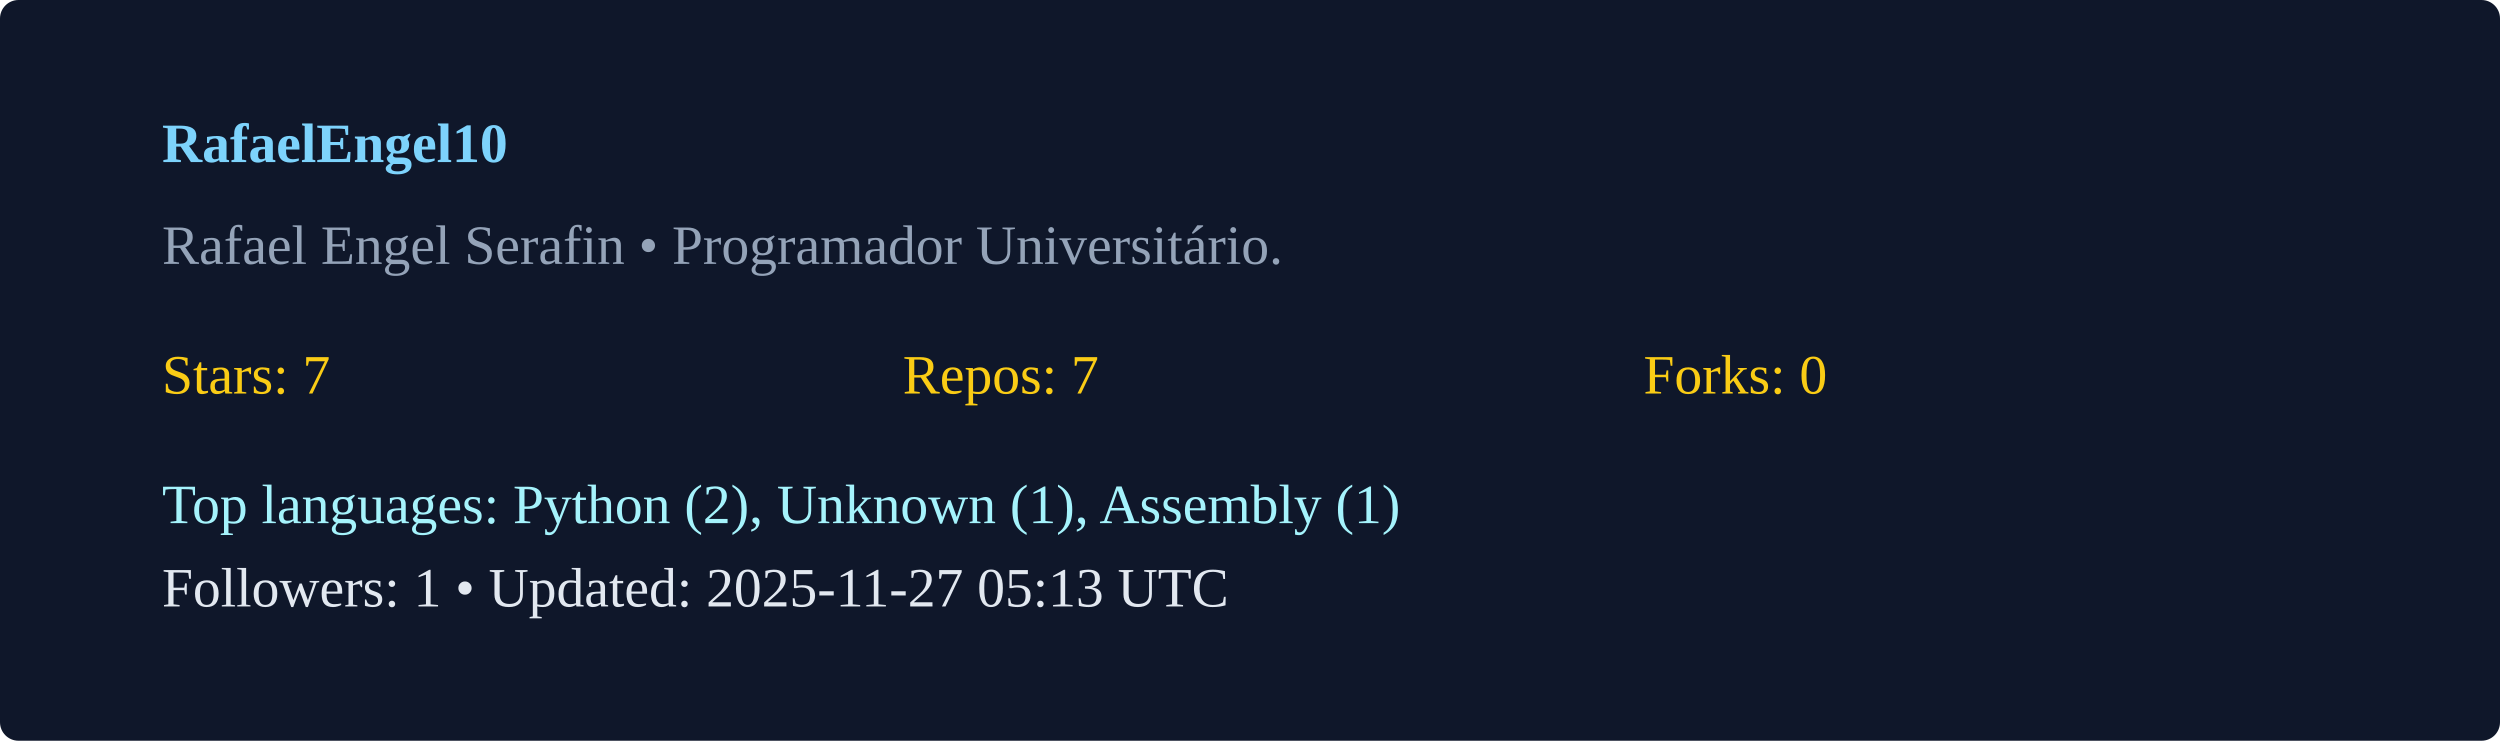
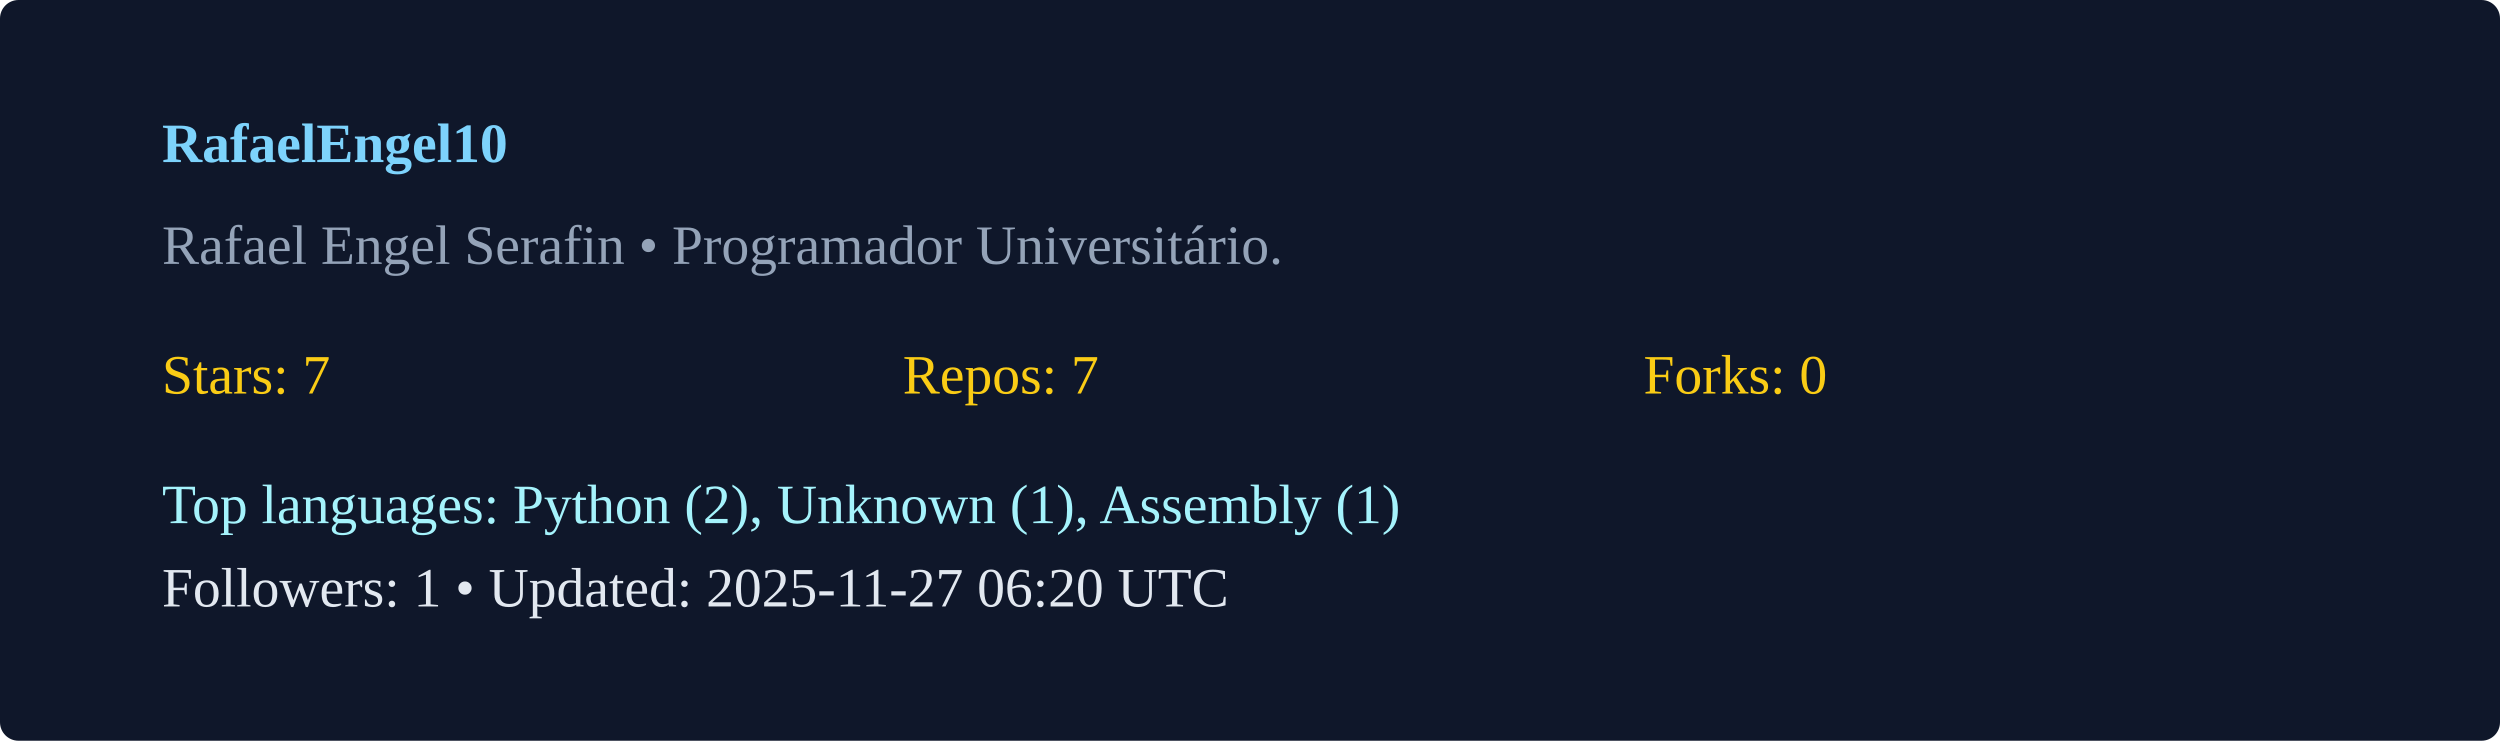
<svg xmlns="http://www.w3.org/2000/svg" width="540" height="160" viewBox="0 0 540 160">
  <rect width="100%" height="100%" rx="4" fill="#0f172a" />
  <g transform="translate(35,35)">
    <text x="0" y="0" fill="#7dd3fc" font-weight="600">RafaelEngel10</text>
    <text x="0" y="22" fill="#94a3b8">Rafael Engel Serafin  • Programador Universitário. </text>
    <g transform="translate(0,50)">
      <text x="0" y="0" fill="#facc15">Stars: 7</text>
      <text x="160" y="0" fill="#facc15">Repos: 7</text>
      <text x="320" y="0" fill="#facc15">Forks: 0</text>
      <text x="0" y="28" fill="#a5f3fc">Top languages: Python (2), Unknown (1), Assembly (1)</text>
-       <text x="0" y="46" fill="#e2e8f0">Followers: 1 • Updated: 2025-11-27 05:13 UTC</text>
+       <text x="0" y="46" fill="#e2e8f0">Followers: 1 • Updated: 2025-11-27 06:20 UTC</text>
    </g>
  </g>
</svg>
